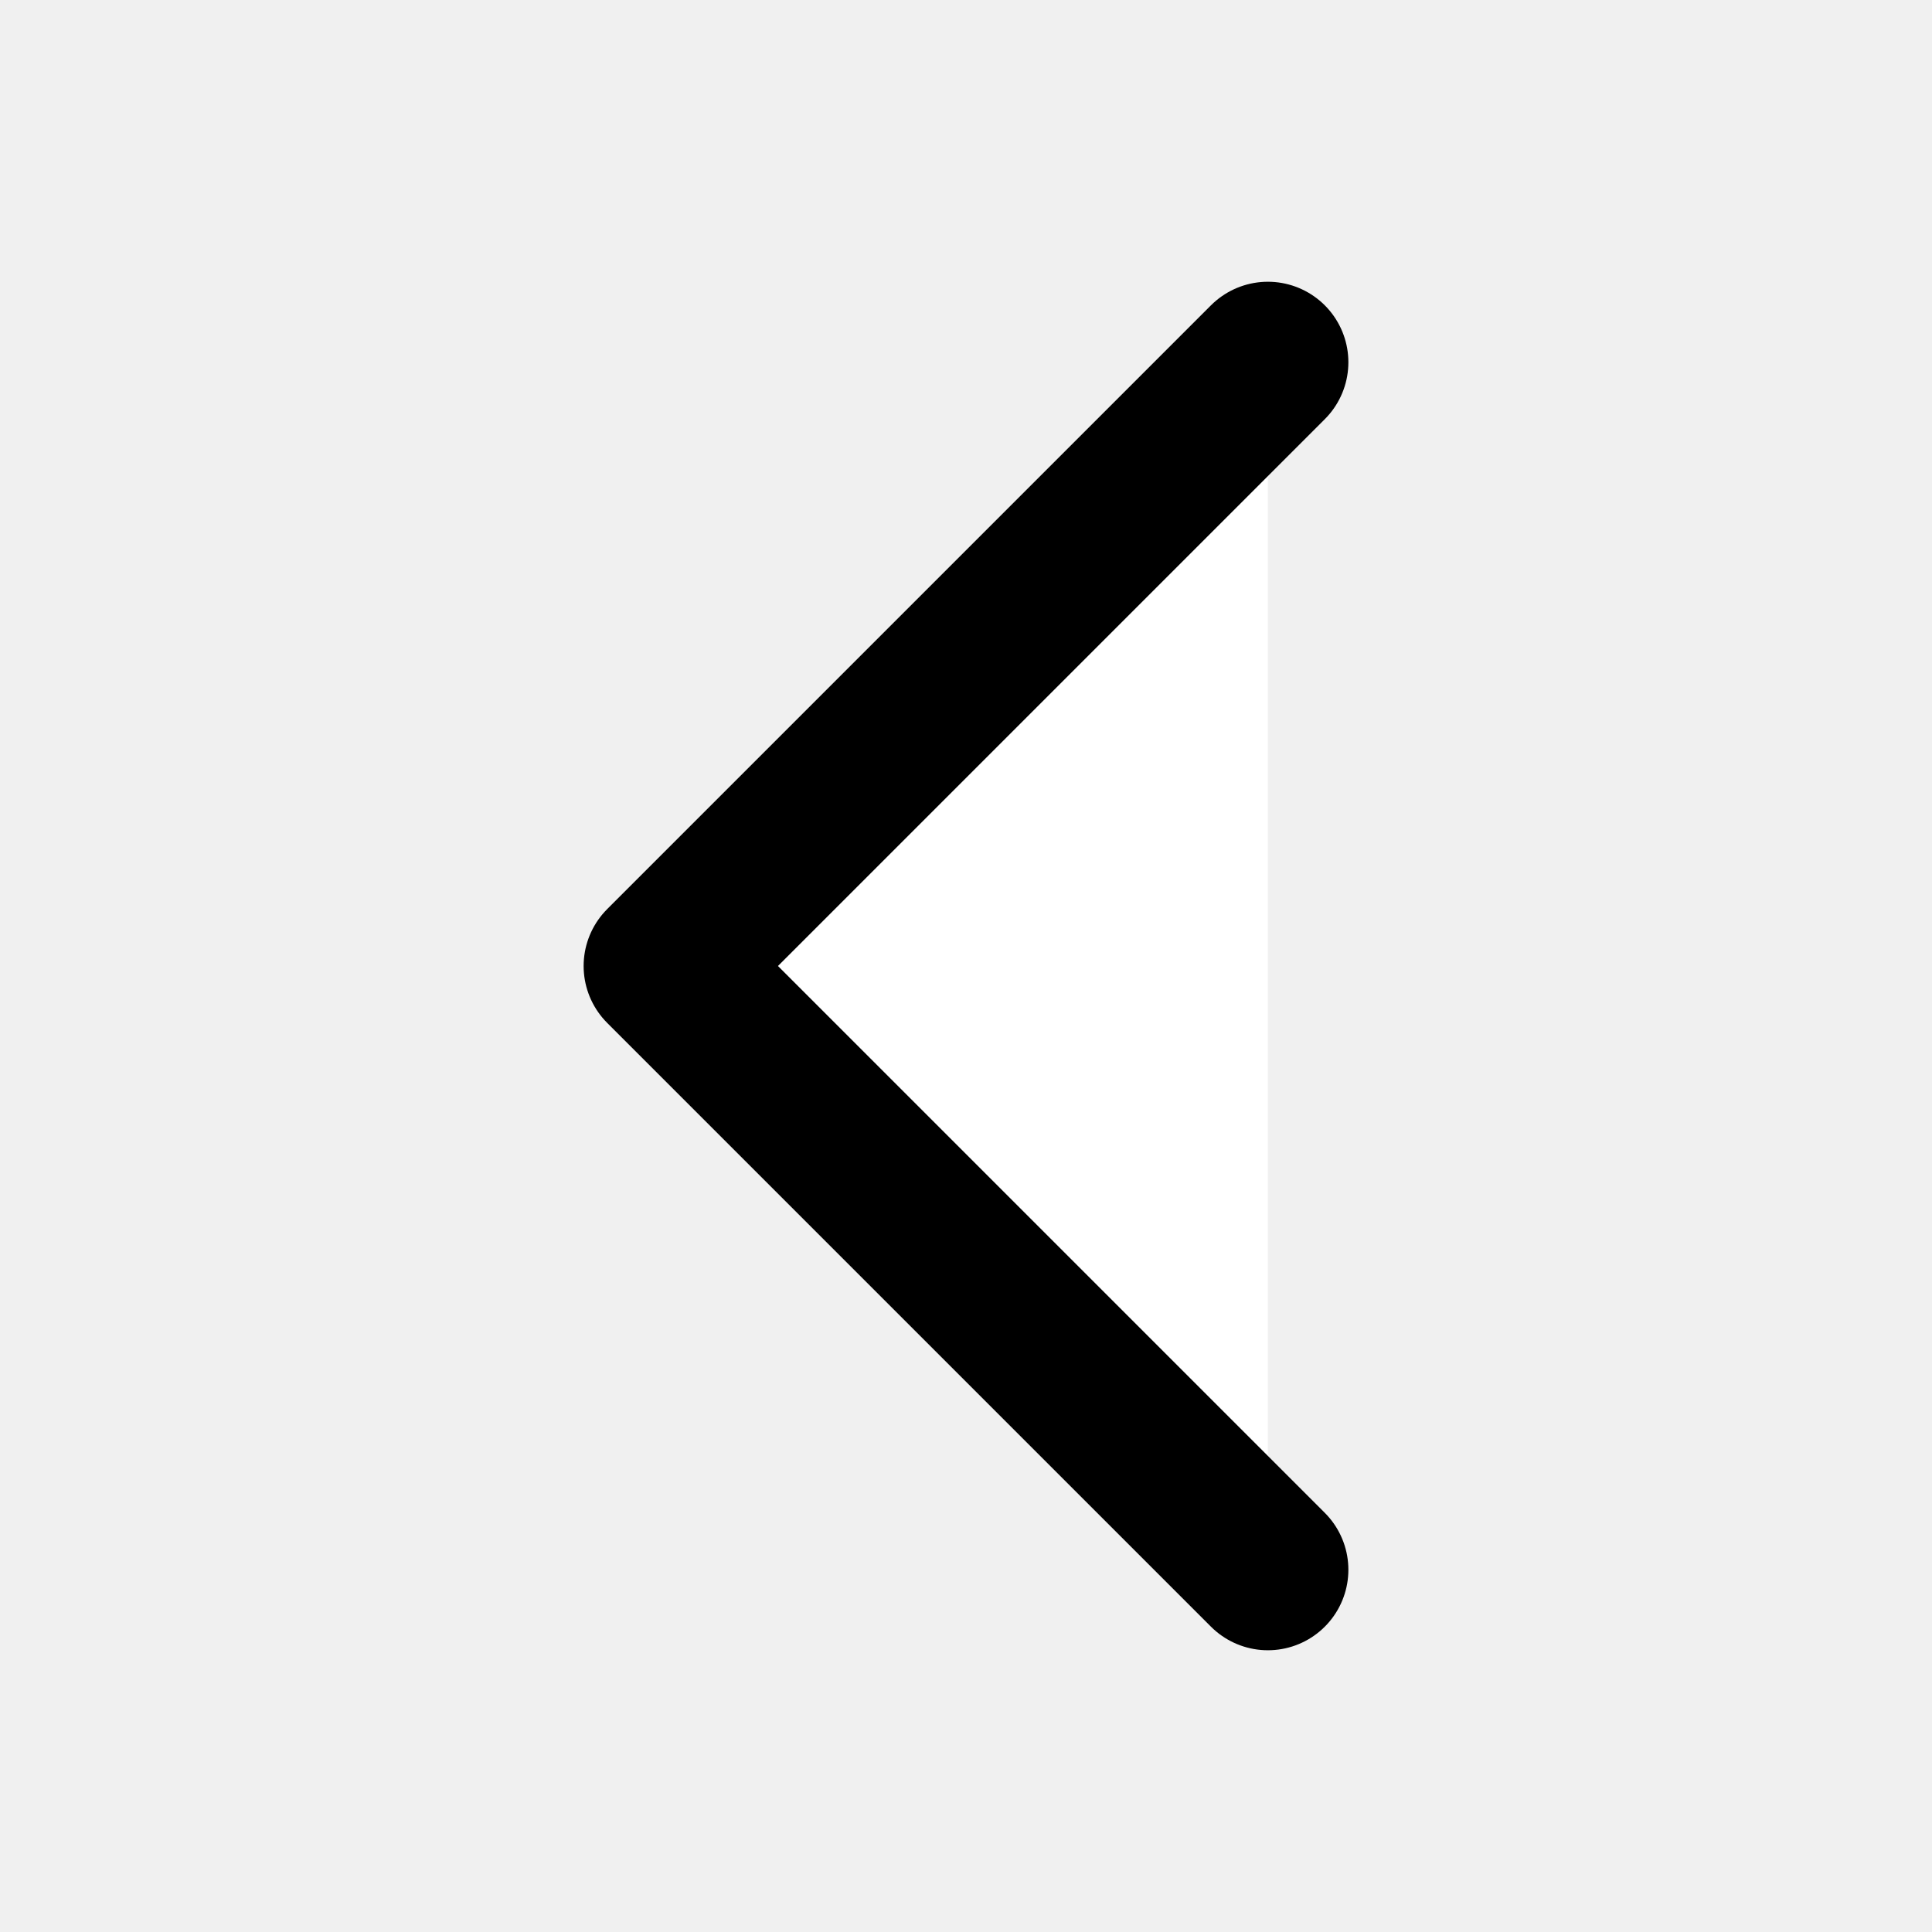
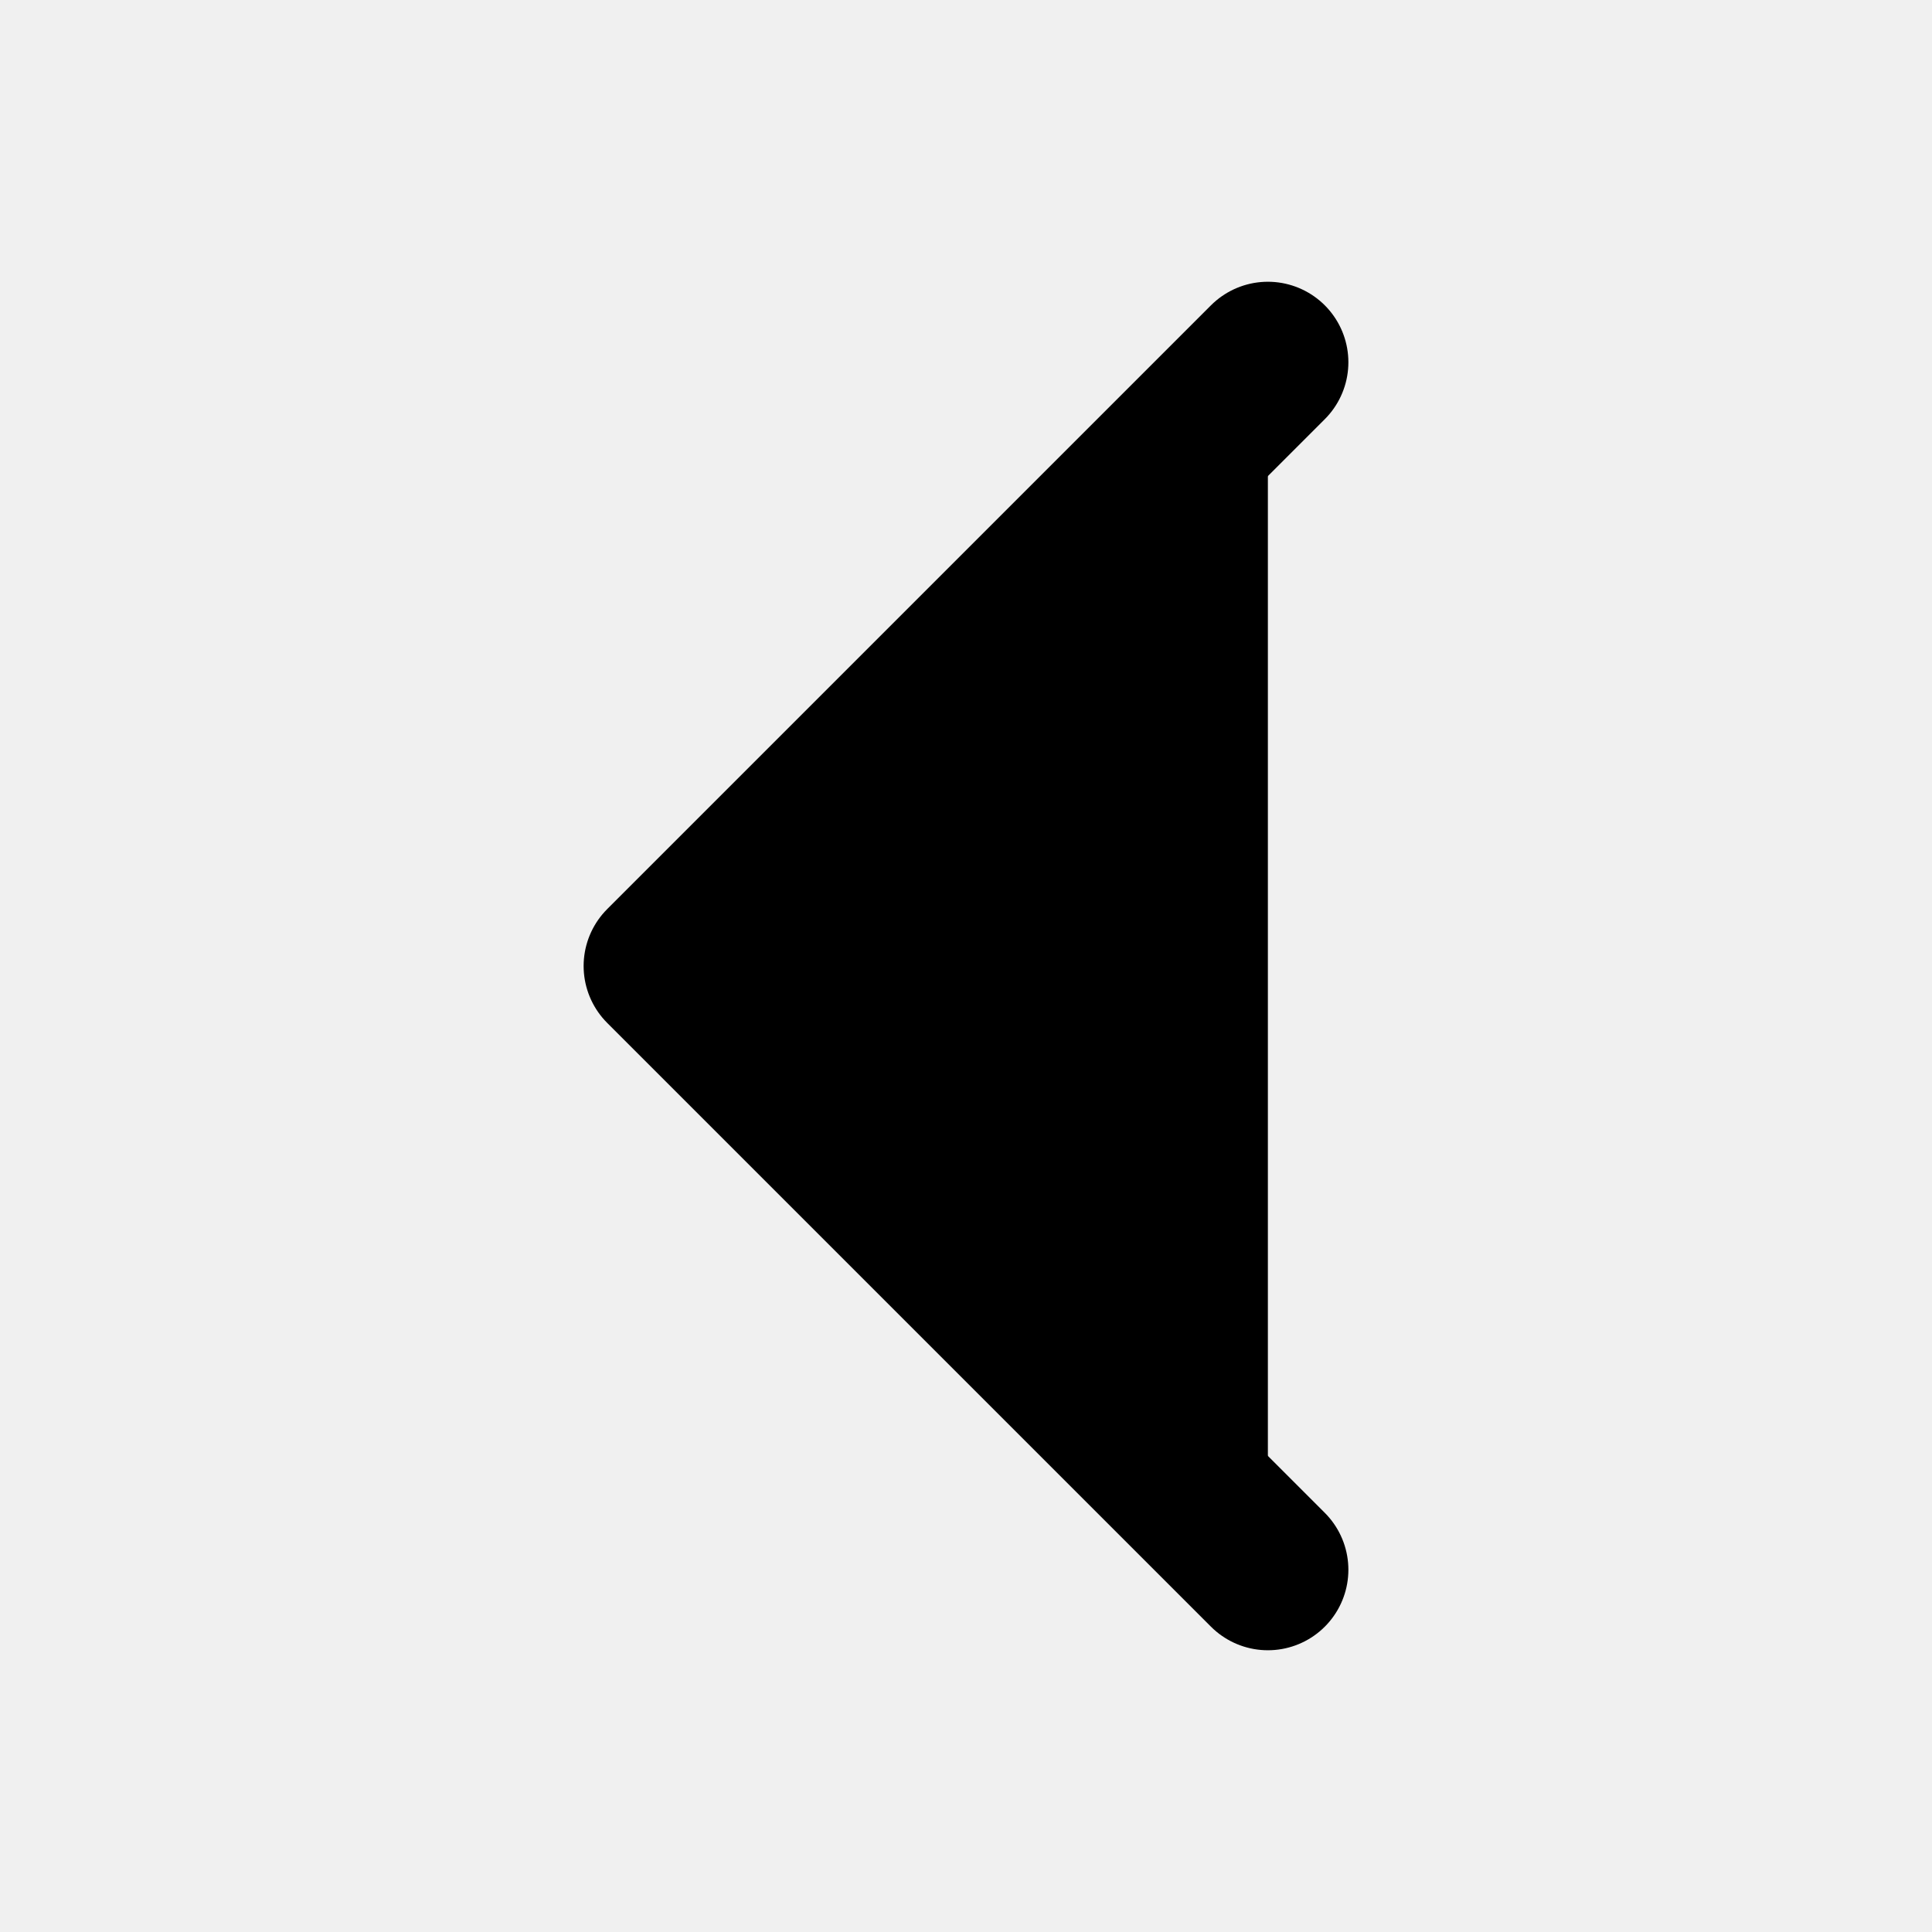
<svg xmlns="http://www.w3.org/2000/svg" width="24" height="24" viewBox="0 0 24 24" class="" fill="none" stroke-width="2" stroke="currentColor">
-   <path fill="#fff" stroke-linecap="round" stroke-linejoin="round" d="M15.75 19.5L8.25 12l7.5-7.5" />
+   <path fill="currentColor" stroke-linecap="round" stroke-linejoin="round" d="M15.75 19.5L8.25 12l7.5-7.5" />
</svg>
